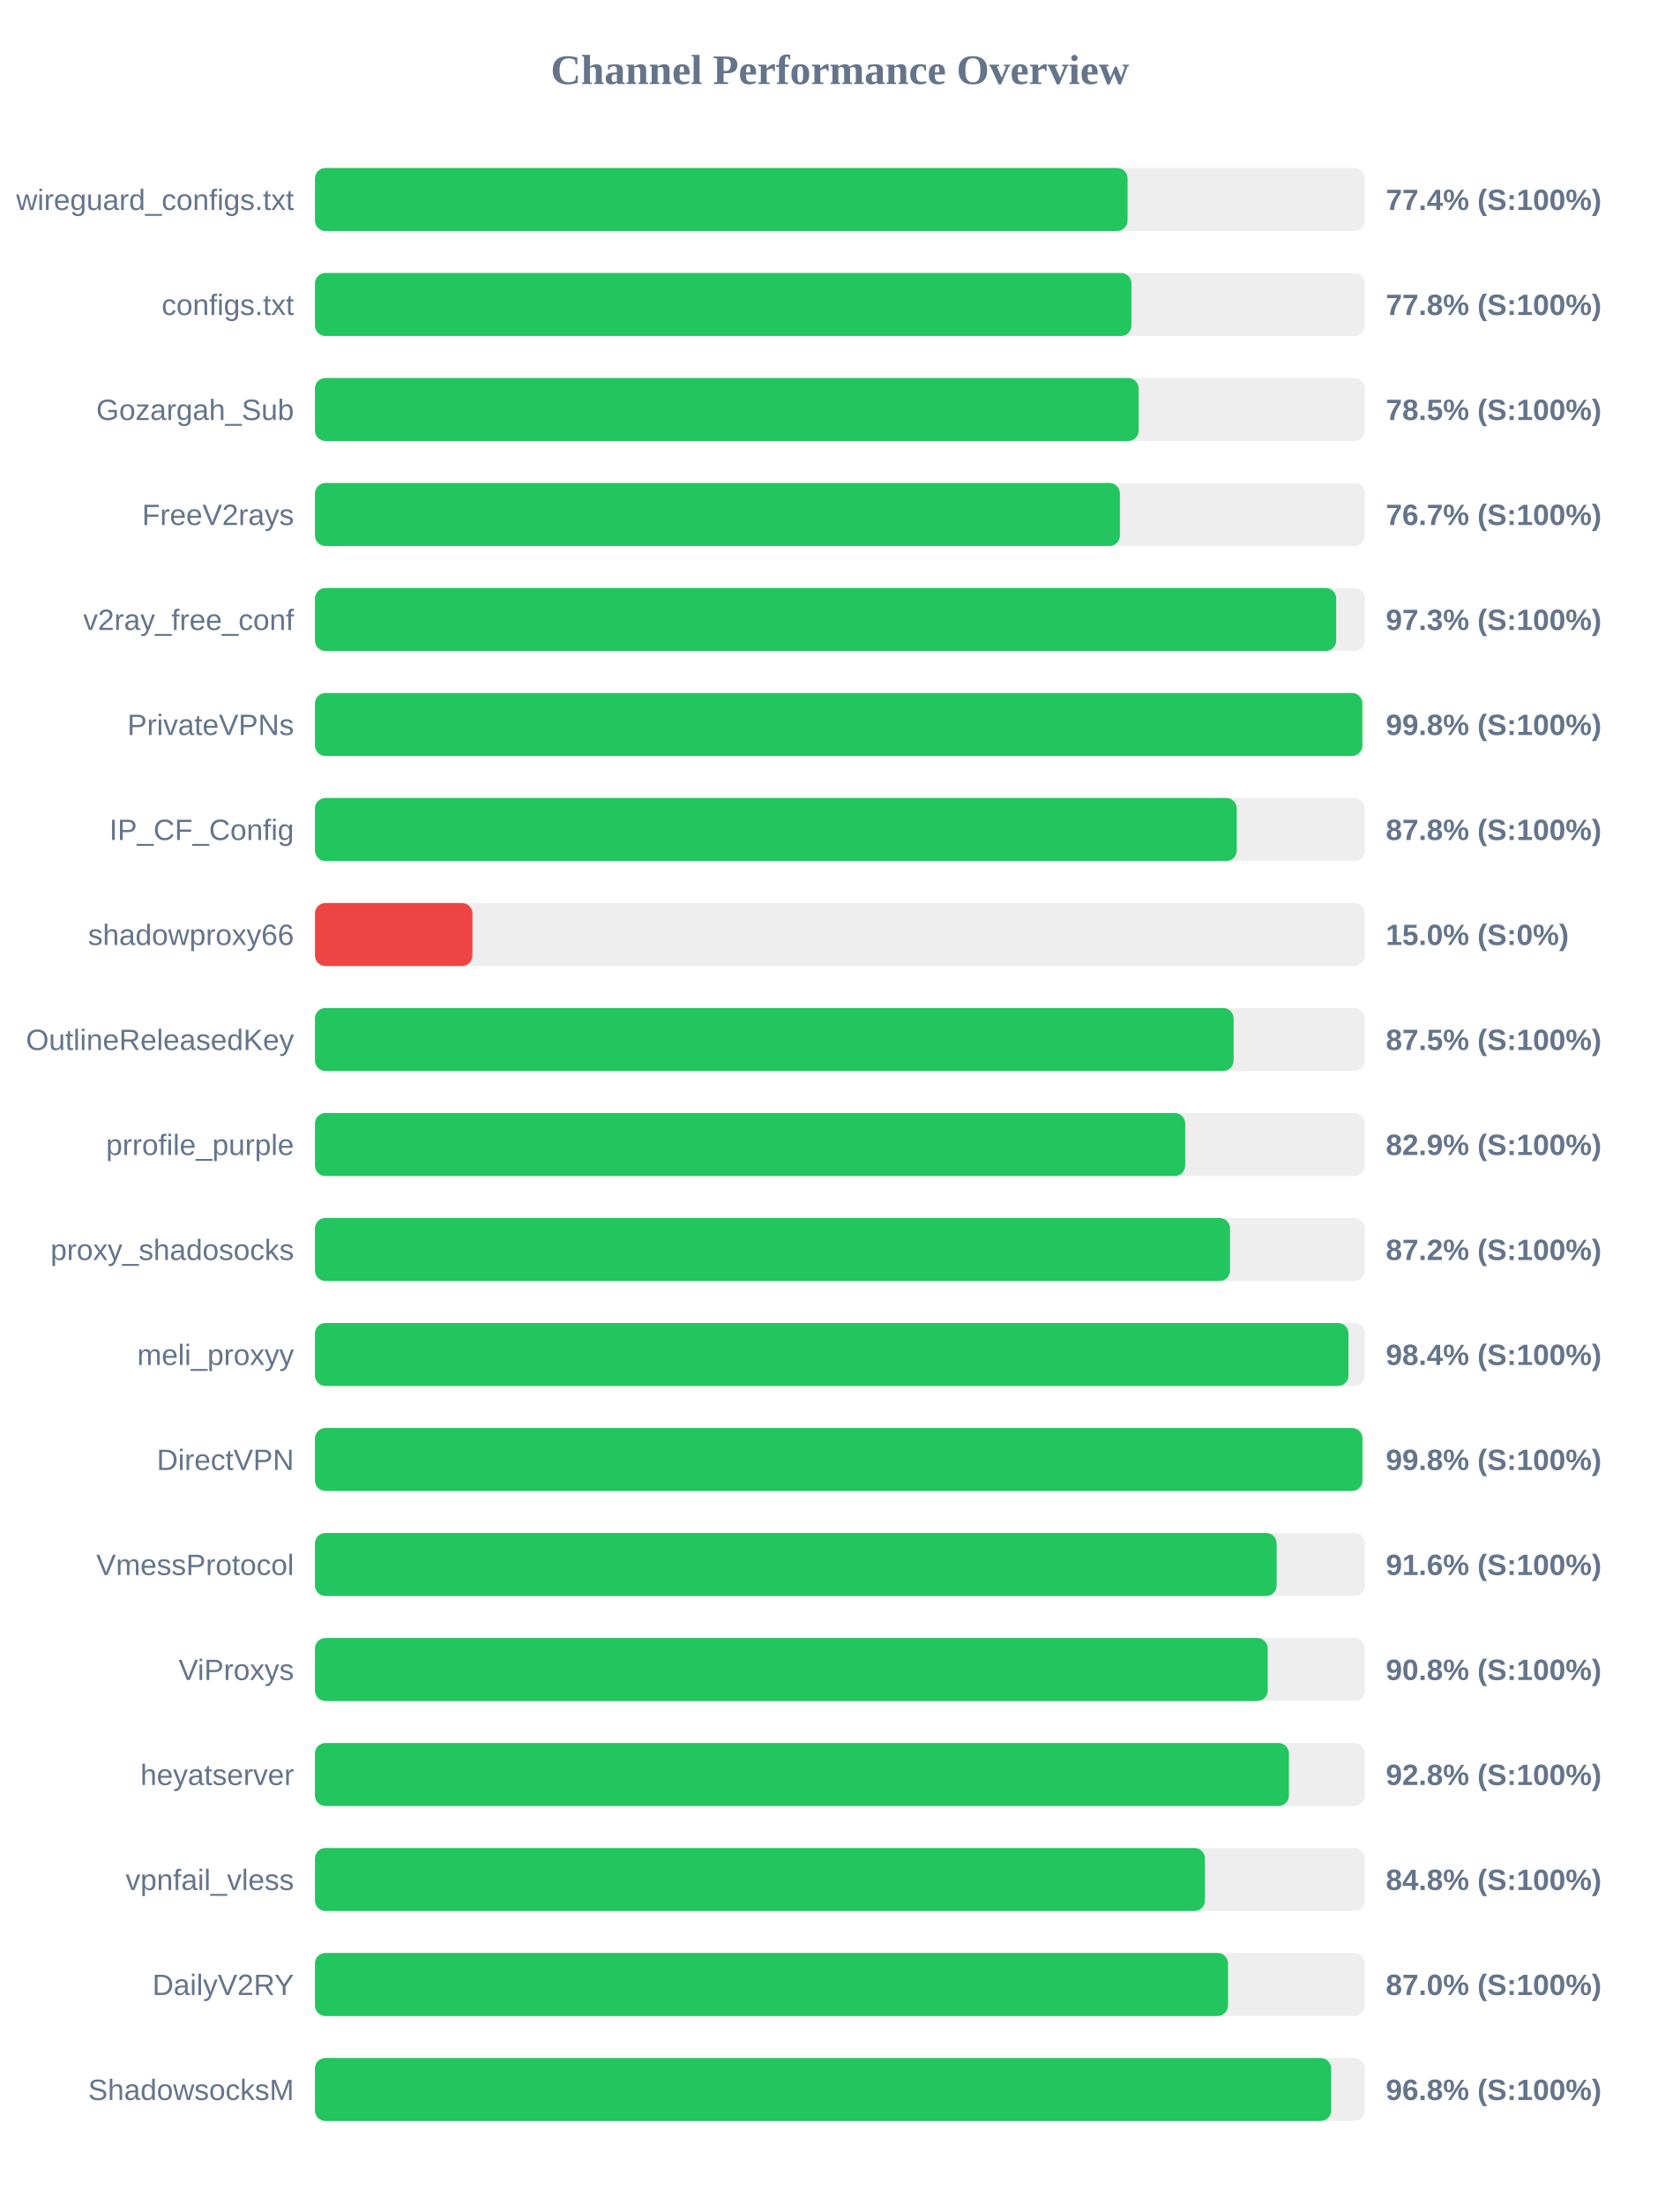
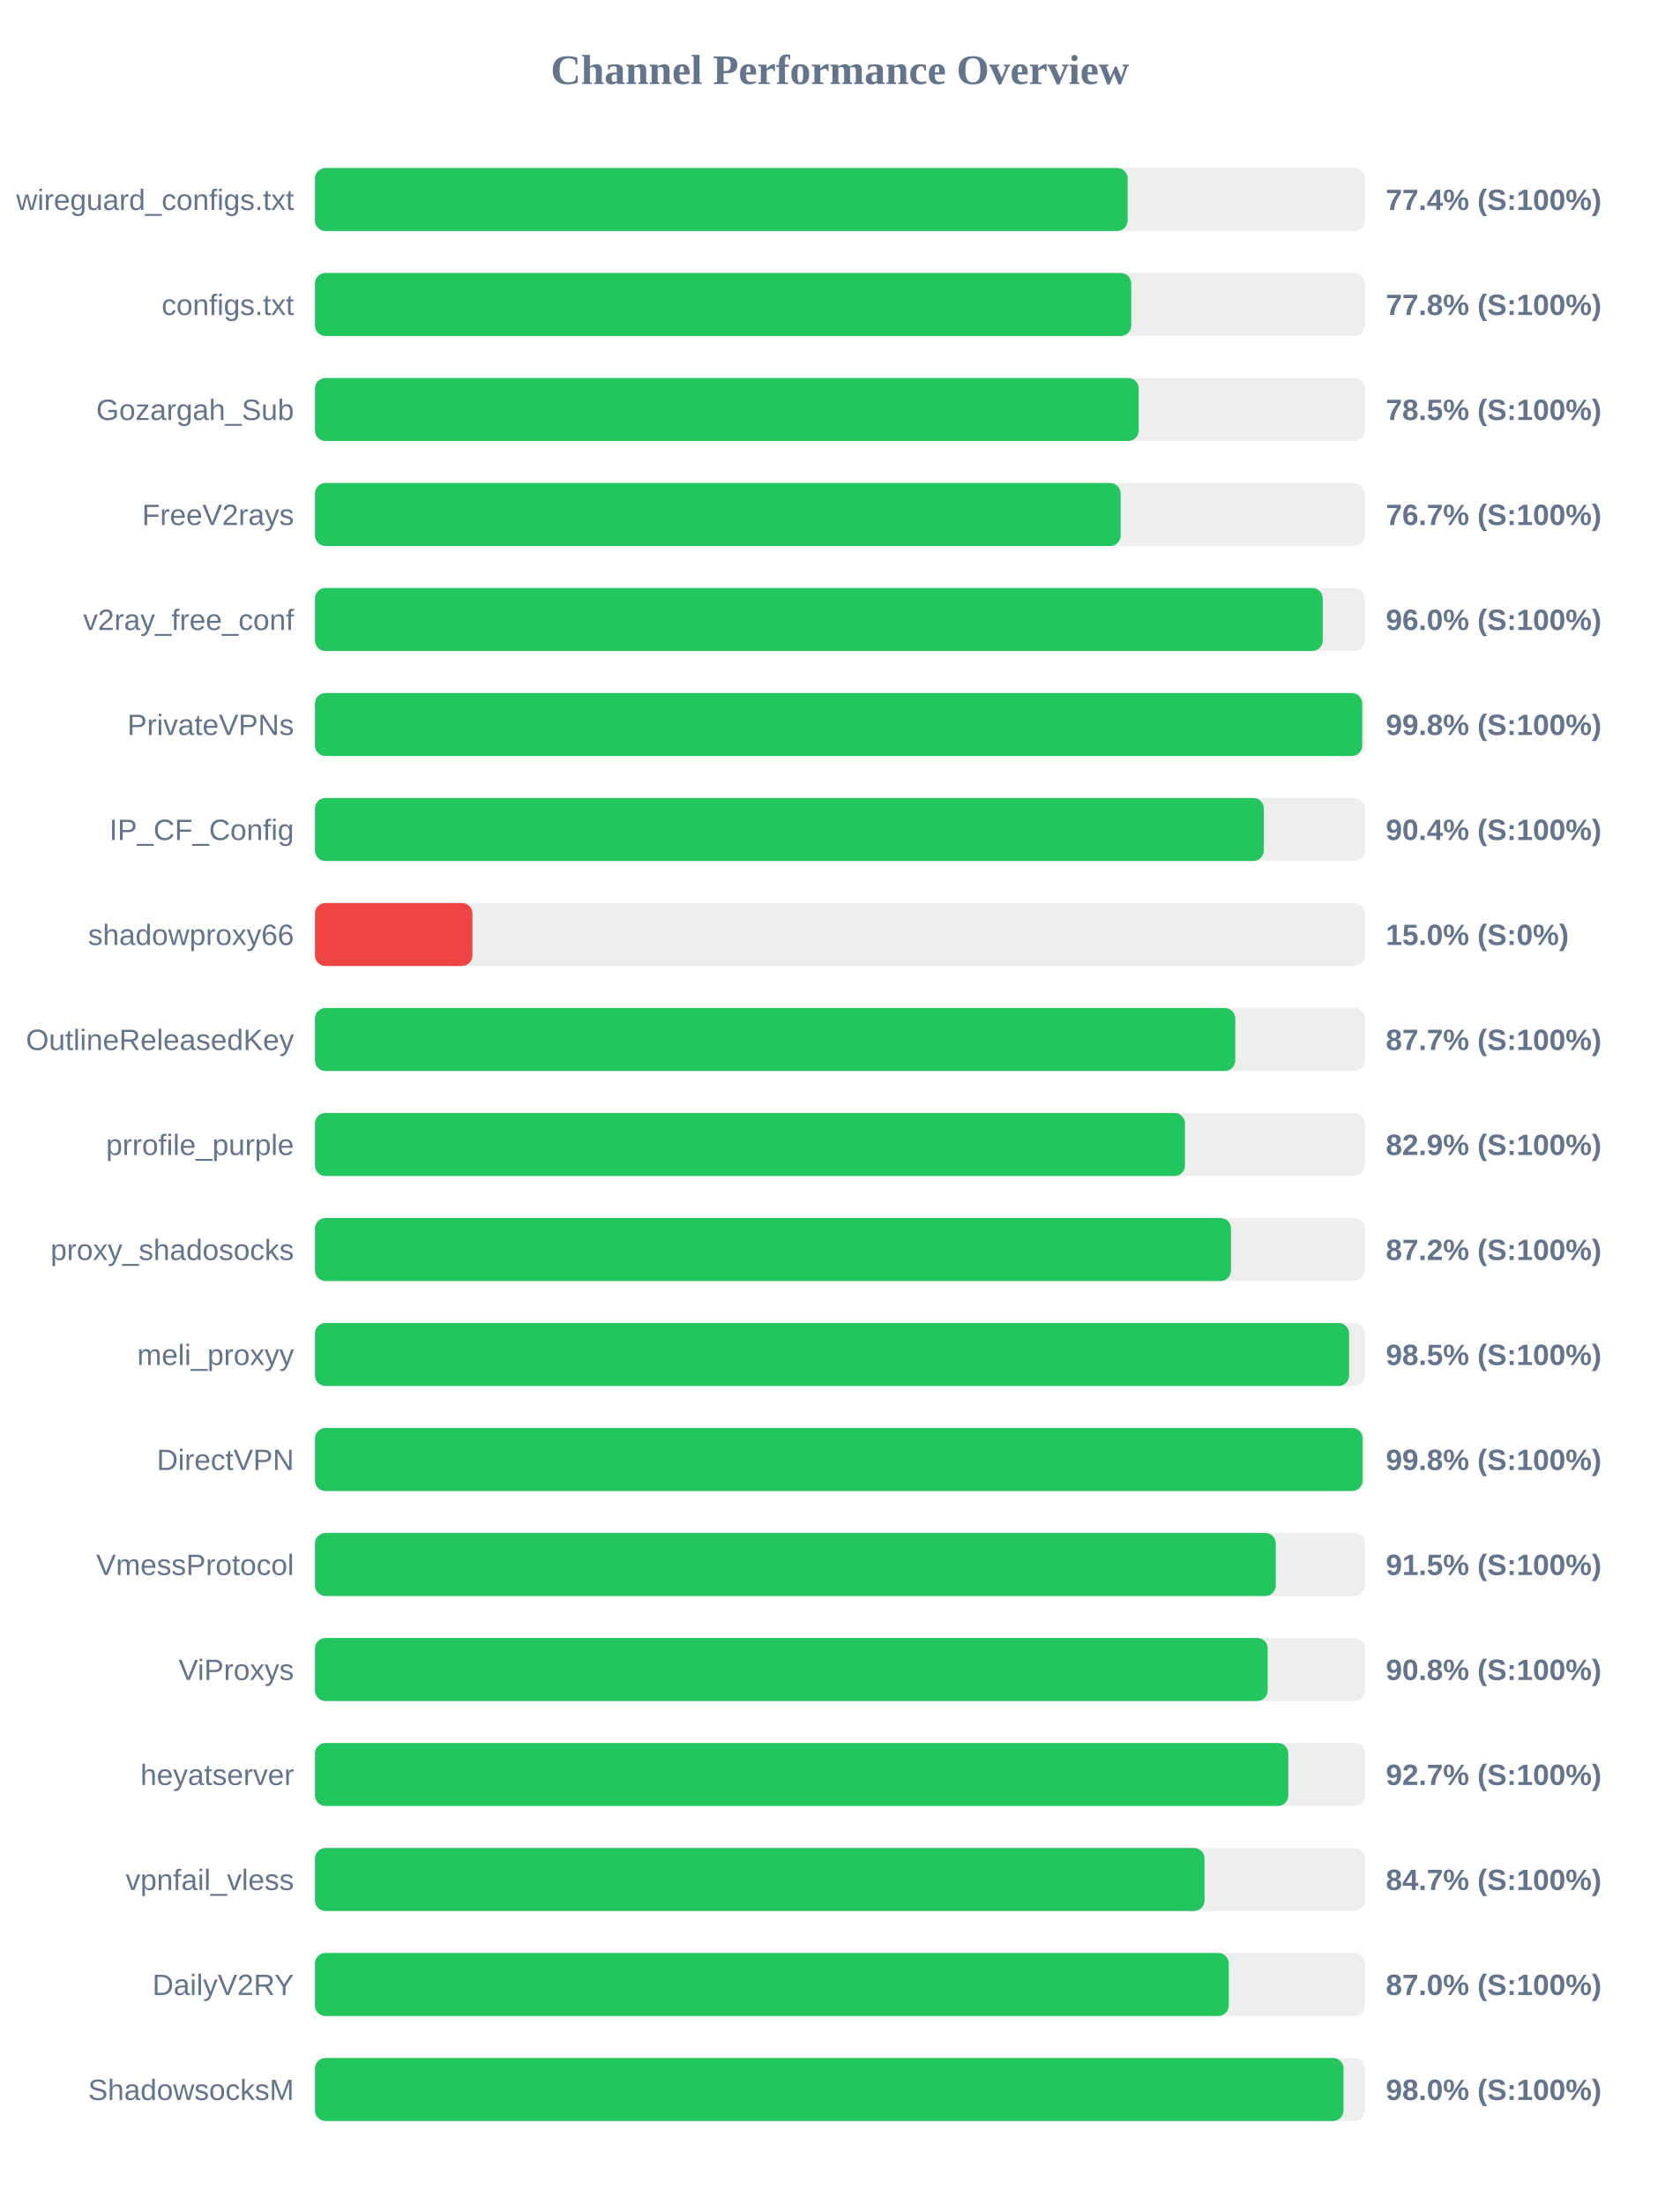
<svg xmlns="http://www.w3.org/2000/svg" width="800" height="1050" version="1.1">
  <style>
        .row { font: 14px Arial; fill: #64748b; }
        .score { font: bold 14px Arial; fill: #64748b; }
    </style>
  <text x="400" y="40" text-anchor="middle" font-size="20px" font-weight="bold" fill="#64748b">Channel Performance Overview</text>
  <rect x="150" y="80" width="500" height="30" fill="#eee" rx="5" />
-   <rect x="150" y="80" width="387.0" height="30" fill="#22c55e" rx="5" />
+   <rect x="150" y="80" width="387.05" height="30" fill="#22c55e" rx="5" />
  <text x="140" y="100" text-anchor="end" class="row">wireguard_configs.txt</text>
  <text x="660" y="100" text-anchor="start" class="score">77.4% (S:100%)</text>
  <rect x="150" y="130" width="500" height="30" fill="#eee" rx="5" />
-   <rect x="150" y="130" width="388.85" height="30" fill="#22c55e" rx="5" />
+   <rect x="150" y="130" width="388.75" height="30" fill="#22c55e" rx="5" />
  <text x="140" y="150" text-anchor="end" class="row">configs.txt</text>
  <text x="660" y="150" text-anchor="start" class="score">77.8% (S:100%)</text>
  <rect x="150" y="180" width="500" height="30" fill="#eee" rx="5" />
  <rect x="150" y="180" width="392.3" height="30" fill="#22c55e" rx="5" />
  <text x="140" y="200" text-anchor="end" class="row">Gozargah_Sub</text>
  <text x="660" y="200" text-anchor="start" class="score">78.5% (S:100%)</text>
  <rect x="150" y="230" width="500" height="30" fill="#eee" rx="5" />
-   <rect x="150" y="230" width="383.35" height="30" fill="#22c55e" rx="5" />
+   <rect x="150" y="230" width="383.7" height="30" fill="#22c55e" rx="5" />
  <text x="140" y="250" text-anchor="end" class="row">FreeV2rays</text>
  <text x="660" y="250" text-anchor="start" class="score">76.7% (S:100%)</text>
  <rect x="150" y="280" width="500" height="30" fill="#eee" rx="5" />
-   <rect x="150" y="280" width="486.35" height="30" fill="#22c55e" rx="5" />
+   <rect x="150" y="280" width="479.95" height="30" fill="#22c55e" rx="5" />
  <text x="140" y="300" text-anchor="end" class="row">v2ray_free_conf</text>
-   <text x="660" y="300" text-anchor="start" class="score">97.3% (S:100%)</text>
+   <text x="660" y="300" text-anchor="start" class="score">96.0% (S:100%)</text>
  <rect x="150" y="330" width="500" height="30" fill="#eee" rx="5" />
-   <rect x="150" y="330" width="498.8" height="30" fill="#22c55e" rx="5" />
+   <rect x="150" y="330" width="498.75" height="30" fill="#22c55e" rx="5" />
  <text x="140" y="350" text-anchor="end" class="row">PrivateVPNs</text>
  <text x="660" y="350" text-anchor="start" class="score">99.8% (S:100%)</text>
  <rect x="150" y="380" width="500" height="30" fill="#eee" rx="5" />
-   <rect x="150" y="380" width="439.0" height="30" fill="#22c55e" rx="5" />
+   <rect x="150" y="380" width="451.9" height="30" fill="#22c55e" rx="5" />
  <text x="140" y="400" text-anchor="end" class="row">IP_CF_Config</text>
-   <text x="660" y="400" text-anchor="start" class="score">87.8% (S:100%)</text>
+   <text x="660" y="400" text-anchor="start" class="score">90.4% (S:100%)</text>
  <rect x="150" y="430" width="500" height="30" fill="#eee" rx="5" />
  <rect x="150" y="430" width="75.0" height="30" fill="#ef4444" rx="5" />
  <text x="140" y="450" text-anchor="end" class="row">shadowproxy66</text>
  <text x="660" y="450" text-anchor="start" class="score">15.0% (S:0%)</text>
  <rect x="150" y="480" width="500" height="30" fill="#eee" rx="5" />
-   <rect x="150" y="480" width="437.5" height="30" fill="#22c55e" rx="5" />
+   <rect x="150" y="480" width="438.3" height="30" fill="#22c55e" rx="5" />
  <text x="140" y="500" text-anchor="end" class="row">OutlineReleasedKey</text>
-   <text x="660" y="500" text-anchor="start" class="score">87.5% (S:100%)</text>
+   <text x="660" y="500" text-anchor="start" class="score">87.7% (S:100%)</text>
  <rect x="150" y="530" width="500" height="30" fill="#eee" rx="5" />
-   <rect x="150" y="530" width="414.45" height="30" fill="#22c55e" rx="5" />
+   <rect x="150" y="530" width="414.35" height="30" fill="#22c55e" rx="5" />
  <text x="140" y="550" text-anchor="end" class="row">prrofile_purple</text>
  <text x="660" y="550" text-anchor="start" class="score">82.9% (S:100%)</text>
  <rect x="150" y="580" width="500" height="30" fill="#eee" rx="5" />
-   <rect x="150" y="580" width="435.8" height="30" fill="#22c55e" rx="5" />
+   <rect x="150" y="580" width="436.25" height="30" fill="#22c55e" rx="5" />
  <text x="140" y="600" text-anchor="end" class="row">proxy_shadosocks</text>
  <text x="660" y="600" text-anchor="start" class="score">87.2% (S:100%)</text>
  <rect x="150" y="630" width="500" height="30" fill="#eee" rx="5" />
-   <rect x="150" y="630" width="492.2" height="30" fill="#22c55e" rx="5" />
+   <rect x="150" y="630" width="492.5" height="30" fill="#22c55e" rx="5" />
  <text x="140" y="650" text-anchor="end" class="row">meli_proxyy</text>
-   <text x="660" y="650" text-anchor="start" class="score">98.4% (S:100%)</text>
+   <text x="660" y="650" text-anchor="start" class="score">98.5% (S:100%)</text>
  <rect x="150" y="680" width="500" height="30" fill="#eee" rx="5" />
-   <rect x="150" y="680" width="498.85" height="30" fill="#22c55e" rx="5" />
+   <rect x="150" y="680" width="498.95" height="30" fill="#22c55e" rx="5" />
  <text x="140" y="700" text-anchor="end" class="row">DirectVPN</text>
  <text x="660" y="700" text-anchor="start" class="score">99.8% (S:100%)</text>
  <rect x="150" y="730" width="500" height="30" fill="#eee" rx="5" />
-   <rect x="150" y="730" width="458.0" height="30" fill="#22c55e" rx="5" />
+   <rect x="150" y="730" width="457.6" height="30" fill="#22c55e" rx="5" />
  <text x="140" y="750" text-anchor="end" class="row">VmessProtocol</text>
-   <text x="660" y="750" text-anchor="start" class="score">91.6% (S:100%)</text>
+   <text x="660" y="750" text-anchor="start" class="score">91.5% (S:100%)</text>
  <rect x="150" y="780" width="500" height="30" fill="#eee" rx="5" />
  <rect x="150" y="780" width="453.75" height="30" fill="#22c55e" rx="5" />
  <text x="140" y="800" text-anchor="end" class="row">ViProxys</text>
  <text x="660" y="800" text-anchor="start" class="score">90.8% (S:100%)</text>
  <rect x="150" y="830" width="500" height="30" fill="#eee" rx="5" />
-   <rect x="150" y="830" width="463.85" height="30" fill="#22c55e" rx="5" />
+   <rect x="150" y="830" width="463.55" height="30" fill="#22c55e" rx="5" />
  <text x="140" y="850" text-anchor="end" class="row">heyatserver</text>
-   <text x="660" y="850" text-anchor="start" class="score">92.8% (S:100%)</text>
+   <text x="660" y="850" text-anchor="start" class="score">92.7% (S:100%)</text>
  <rect x="150" y="880" width="500" height="30" fill="#eee" rx="5" />
-   <rect x="150" y="880" width="423.85" height="30" fill="#22c55e" rx="5" />
+   <rect x="150" y="880" width="423.65" height="30" fill="#22c55e" rx="5" />
  <text x="140" y="900" text-anchor="end" class="row">vpnfail_vless</text>
-   <text x="660" y="900" text-anchor="start" class="score">84.8% (S:100%)</text>
+   <text x="660" y="900" text-anchor="start" class="score">84.7% (S:100%)</text>
  <rect x="150" y="930" width="500" height="30" fill="#eee" rx="5" />
-   <rect x="150" y="930" width="434.85" height="30" fill="#22c55e" rx="5" />
+   <rect x="150" y="930" width="435.2" height="30" fill="#22c55e" rx="5" />
  <text x="140" y="950" text-anchor="end" class="row">DailyV2RY</text>
  <text x="660" y="950" text-anchor="start" class="score">87.0% (S:100%)</text>
  <rect x="150" y="980" width="500" height="30" fill="#eee" rx="5" />
-   <rect x="150" y="980" width="483.95" height="30" fill="#22c55e" rx="5" />
+   <rect x="150" y="980" width="489.85" height="30" fill="#22c55e" rx="5" />
  <text x="140" y="1000" text-anchor="end" class="row">ShadowsocksM</text>
-   <text x="660" y="1000" text-anchor="start" class="score">96.8% (S:100%)</text>
+   <text x="660" y="1000" text-anchor="start" class="score">98.0% (S:100%)</text>
</svg>
